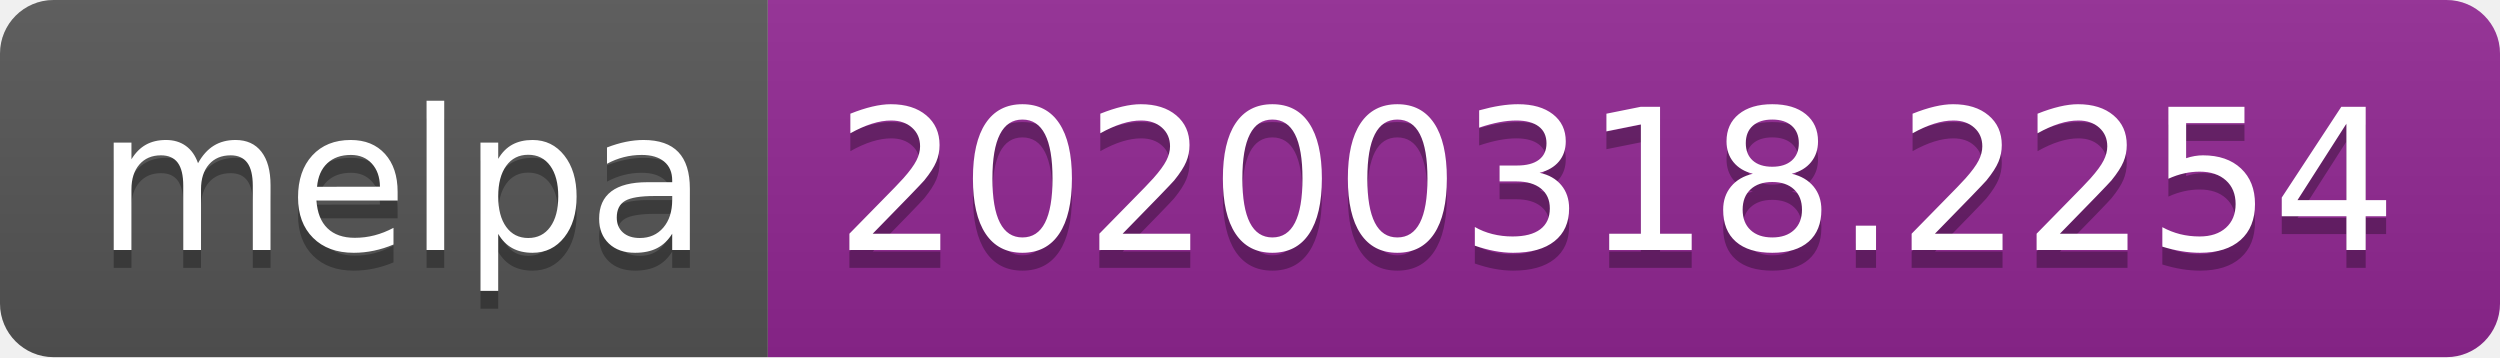
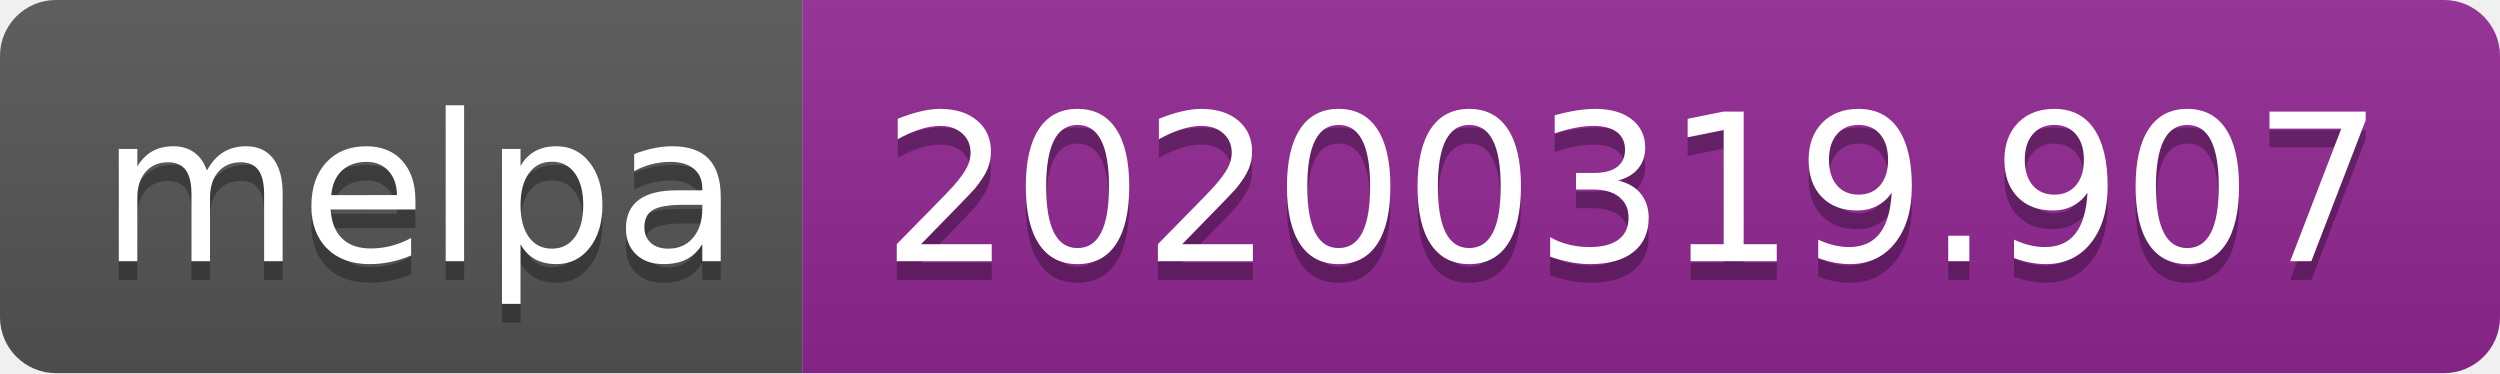
- <svg xmlns="http://www.w3.org/2000/svg" width="140" height="20">
+ <svg xmlns="http://www.w3.org/2000/svg" width="134" height="20">
  <linearGradient id="b" x2="0" y2="100%">
    <stop offset="0" stop-color="#bbb" stop-opacity=".1" />
    <stop offset="1" stop-opacity=".1" />
  </linearGradient>
  <clipPath id="a">
-     <rect width="140" height="20" rx="3" fill="#fff" />
+     <rect width="134" height="20" rx="3" fill="#fff" />
  </clipPath>
  <g clip-path="url(#a)">
    <path fill="#555" d="M0 0h43v20H0z" />
-     <path fill="#922793" d="M43 0h97v20H43z" />
-     <path fill="url(#b)" d="M0 0h140v20H0z" />
+     <path fill="#922793" d="M43 0h91v20H43z" />
+     <path fill="url(#b)" d="M0 0h134v20H0z" />
  </g>
  <g fill="#fff" text-anchor="middle" font-family="DejaVu Sans,Verdana,Geneva,sans-serif" font-size="110">
    <text x="225" y="150" fill="#010101" fill-opacity=".3" transform="scale(.1)" textLength="330">melpa</text>
    <text x="225" y="140" transform="scale(.1)" textLength="330">melpa</text>
-     <text x="905" y="150" fill="#010101" fill-opacity=".3" transform="scale(.1)" textLength="870">20200318.2254</text>
-     <text x="905" y="140" transform="scale(.1)" textLength="870">20200318.2254</text>
+     <text x="875" y="150" fill="#010101" fill-opacity=".3" transform="scale(.1)" textLength="810">20200319.907</text>
+     <text x="875" y="140" transform="scale(.1)" textLength="810">20200319.907</text>
  </g>
</svg>
